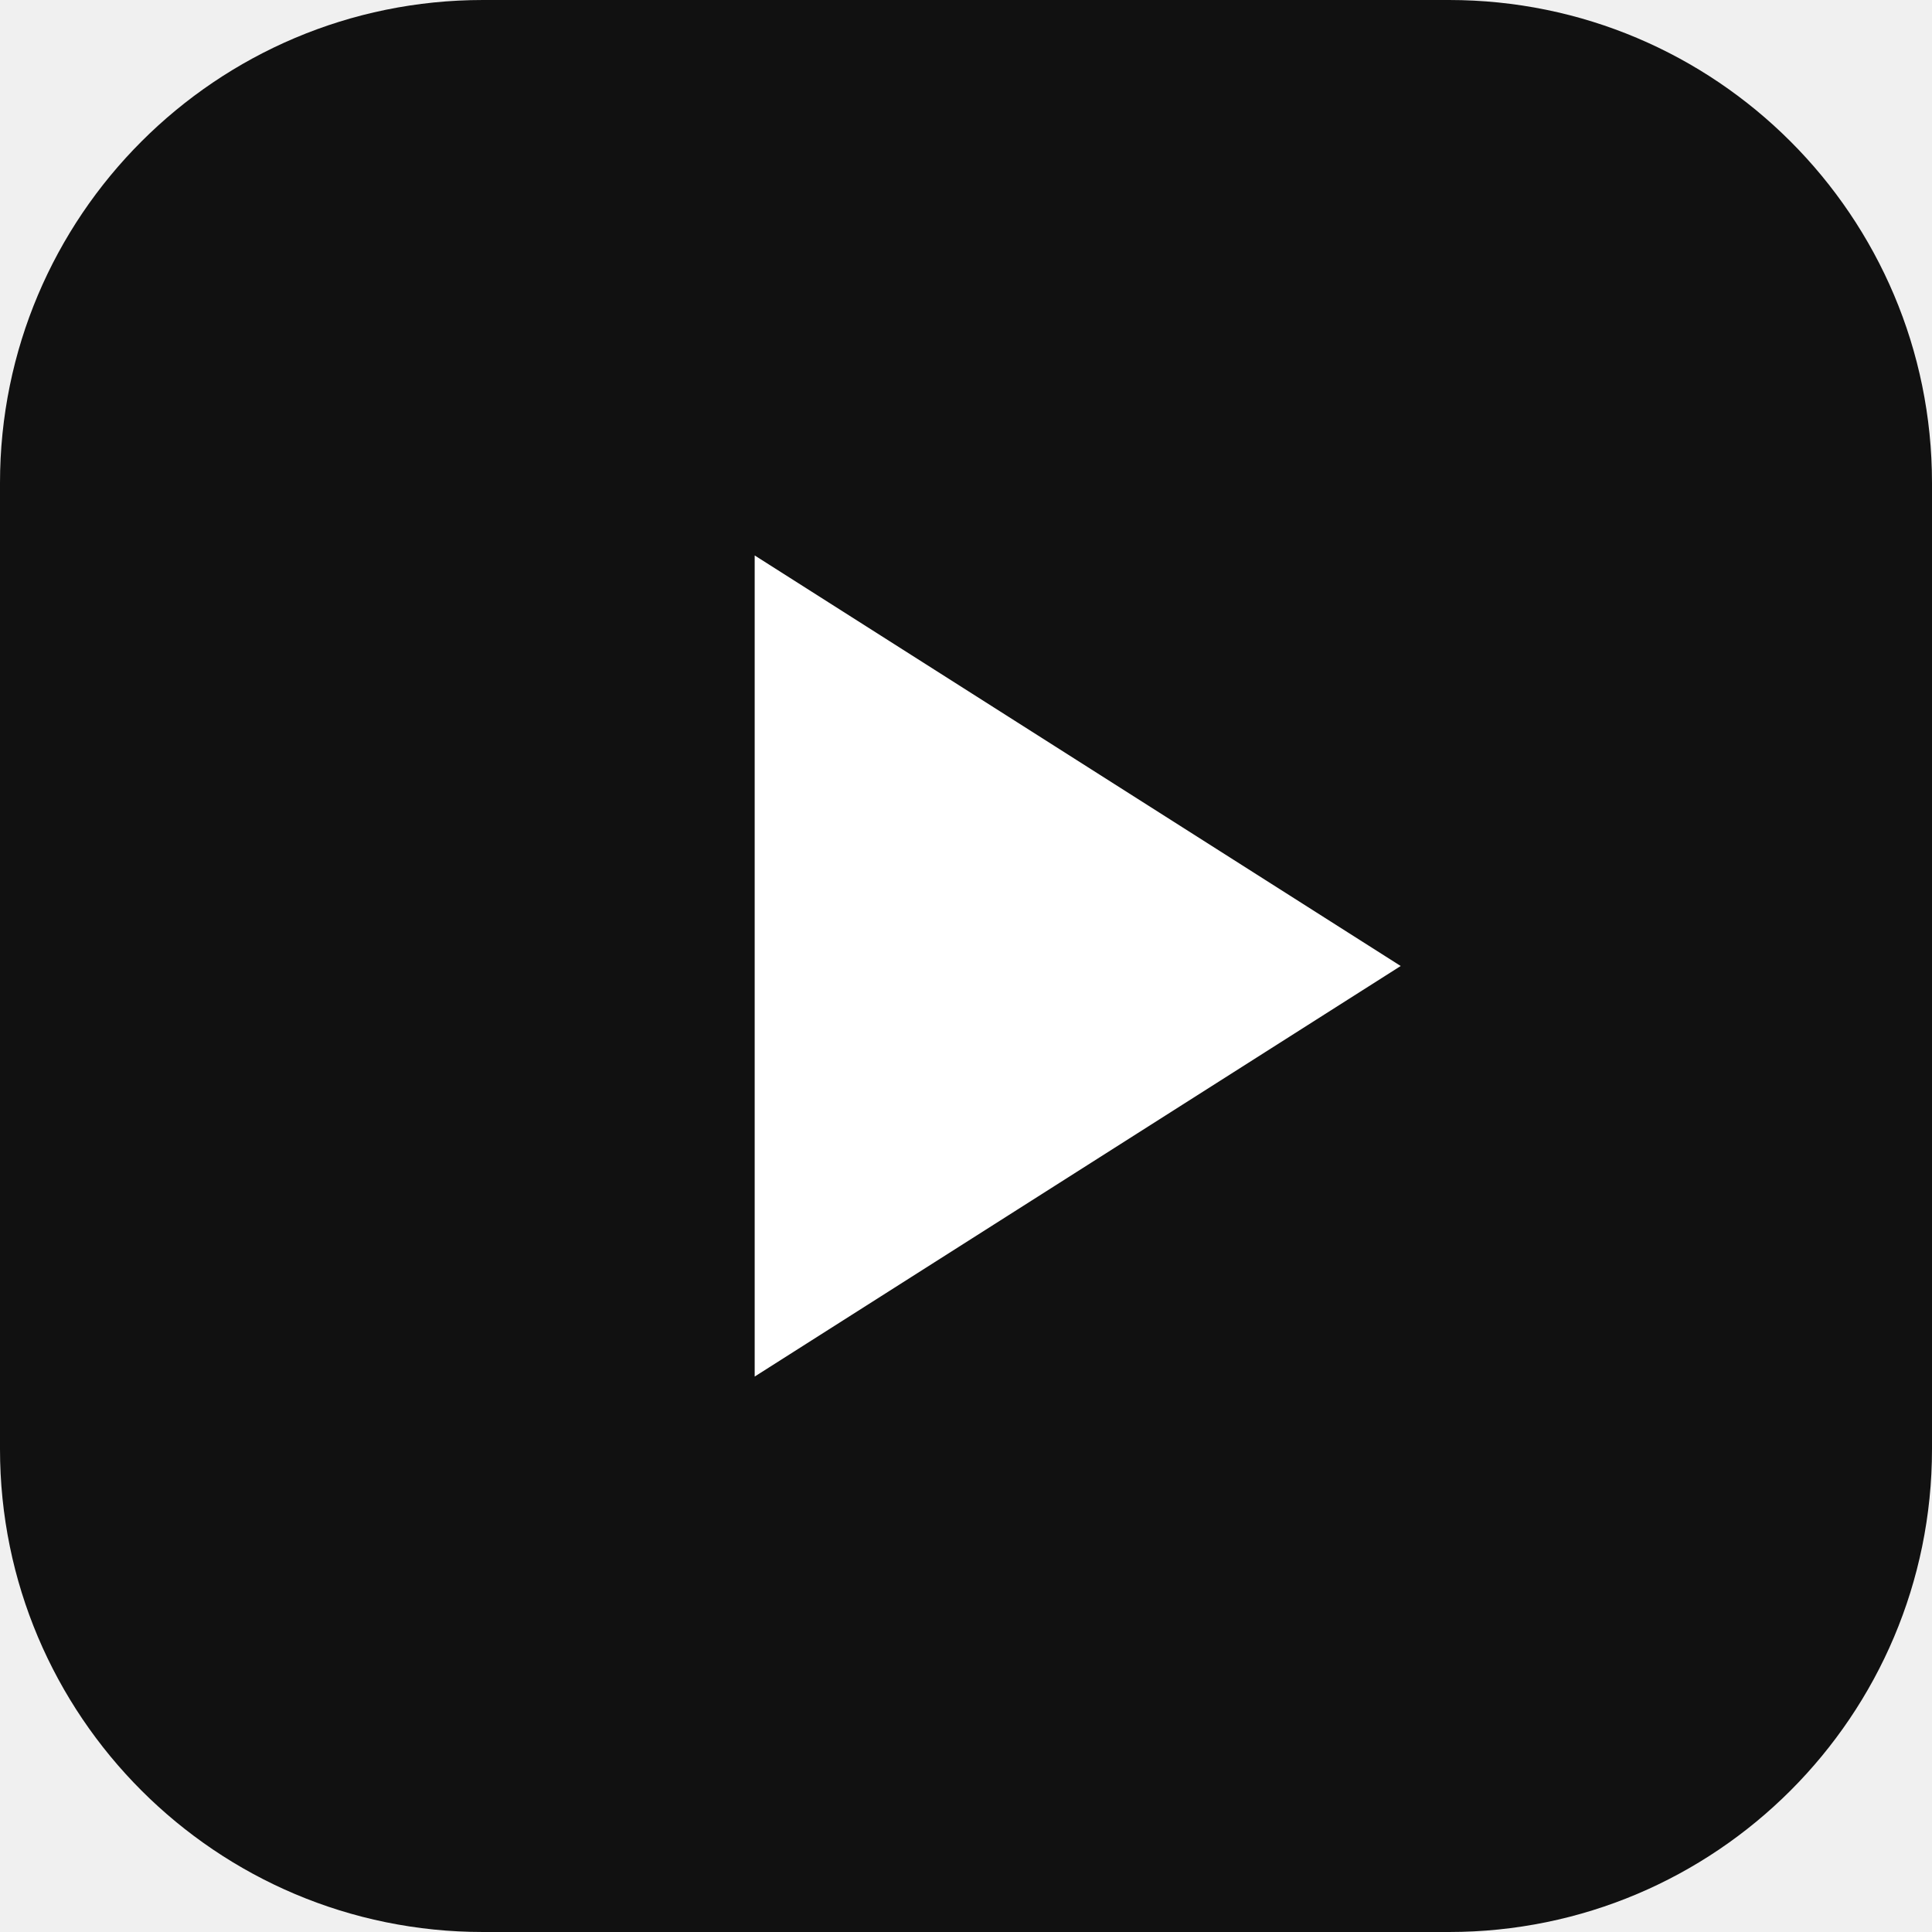
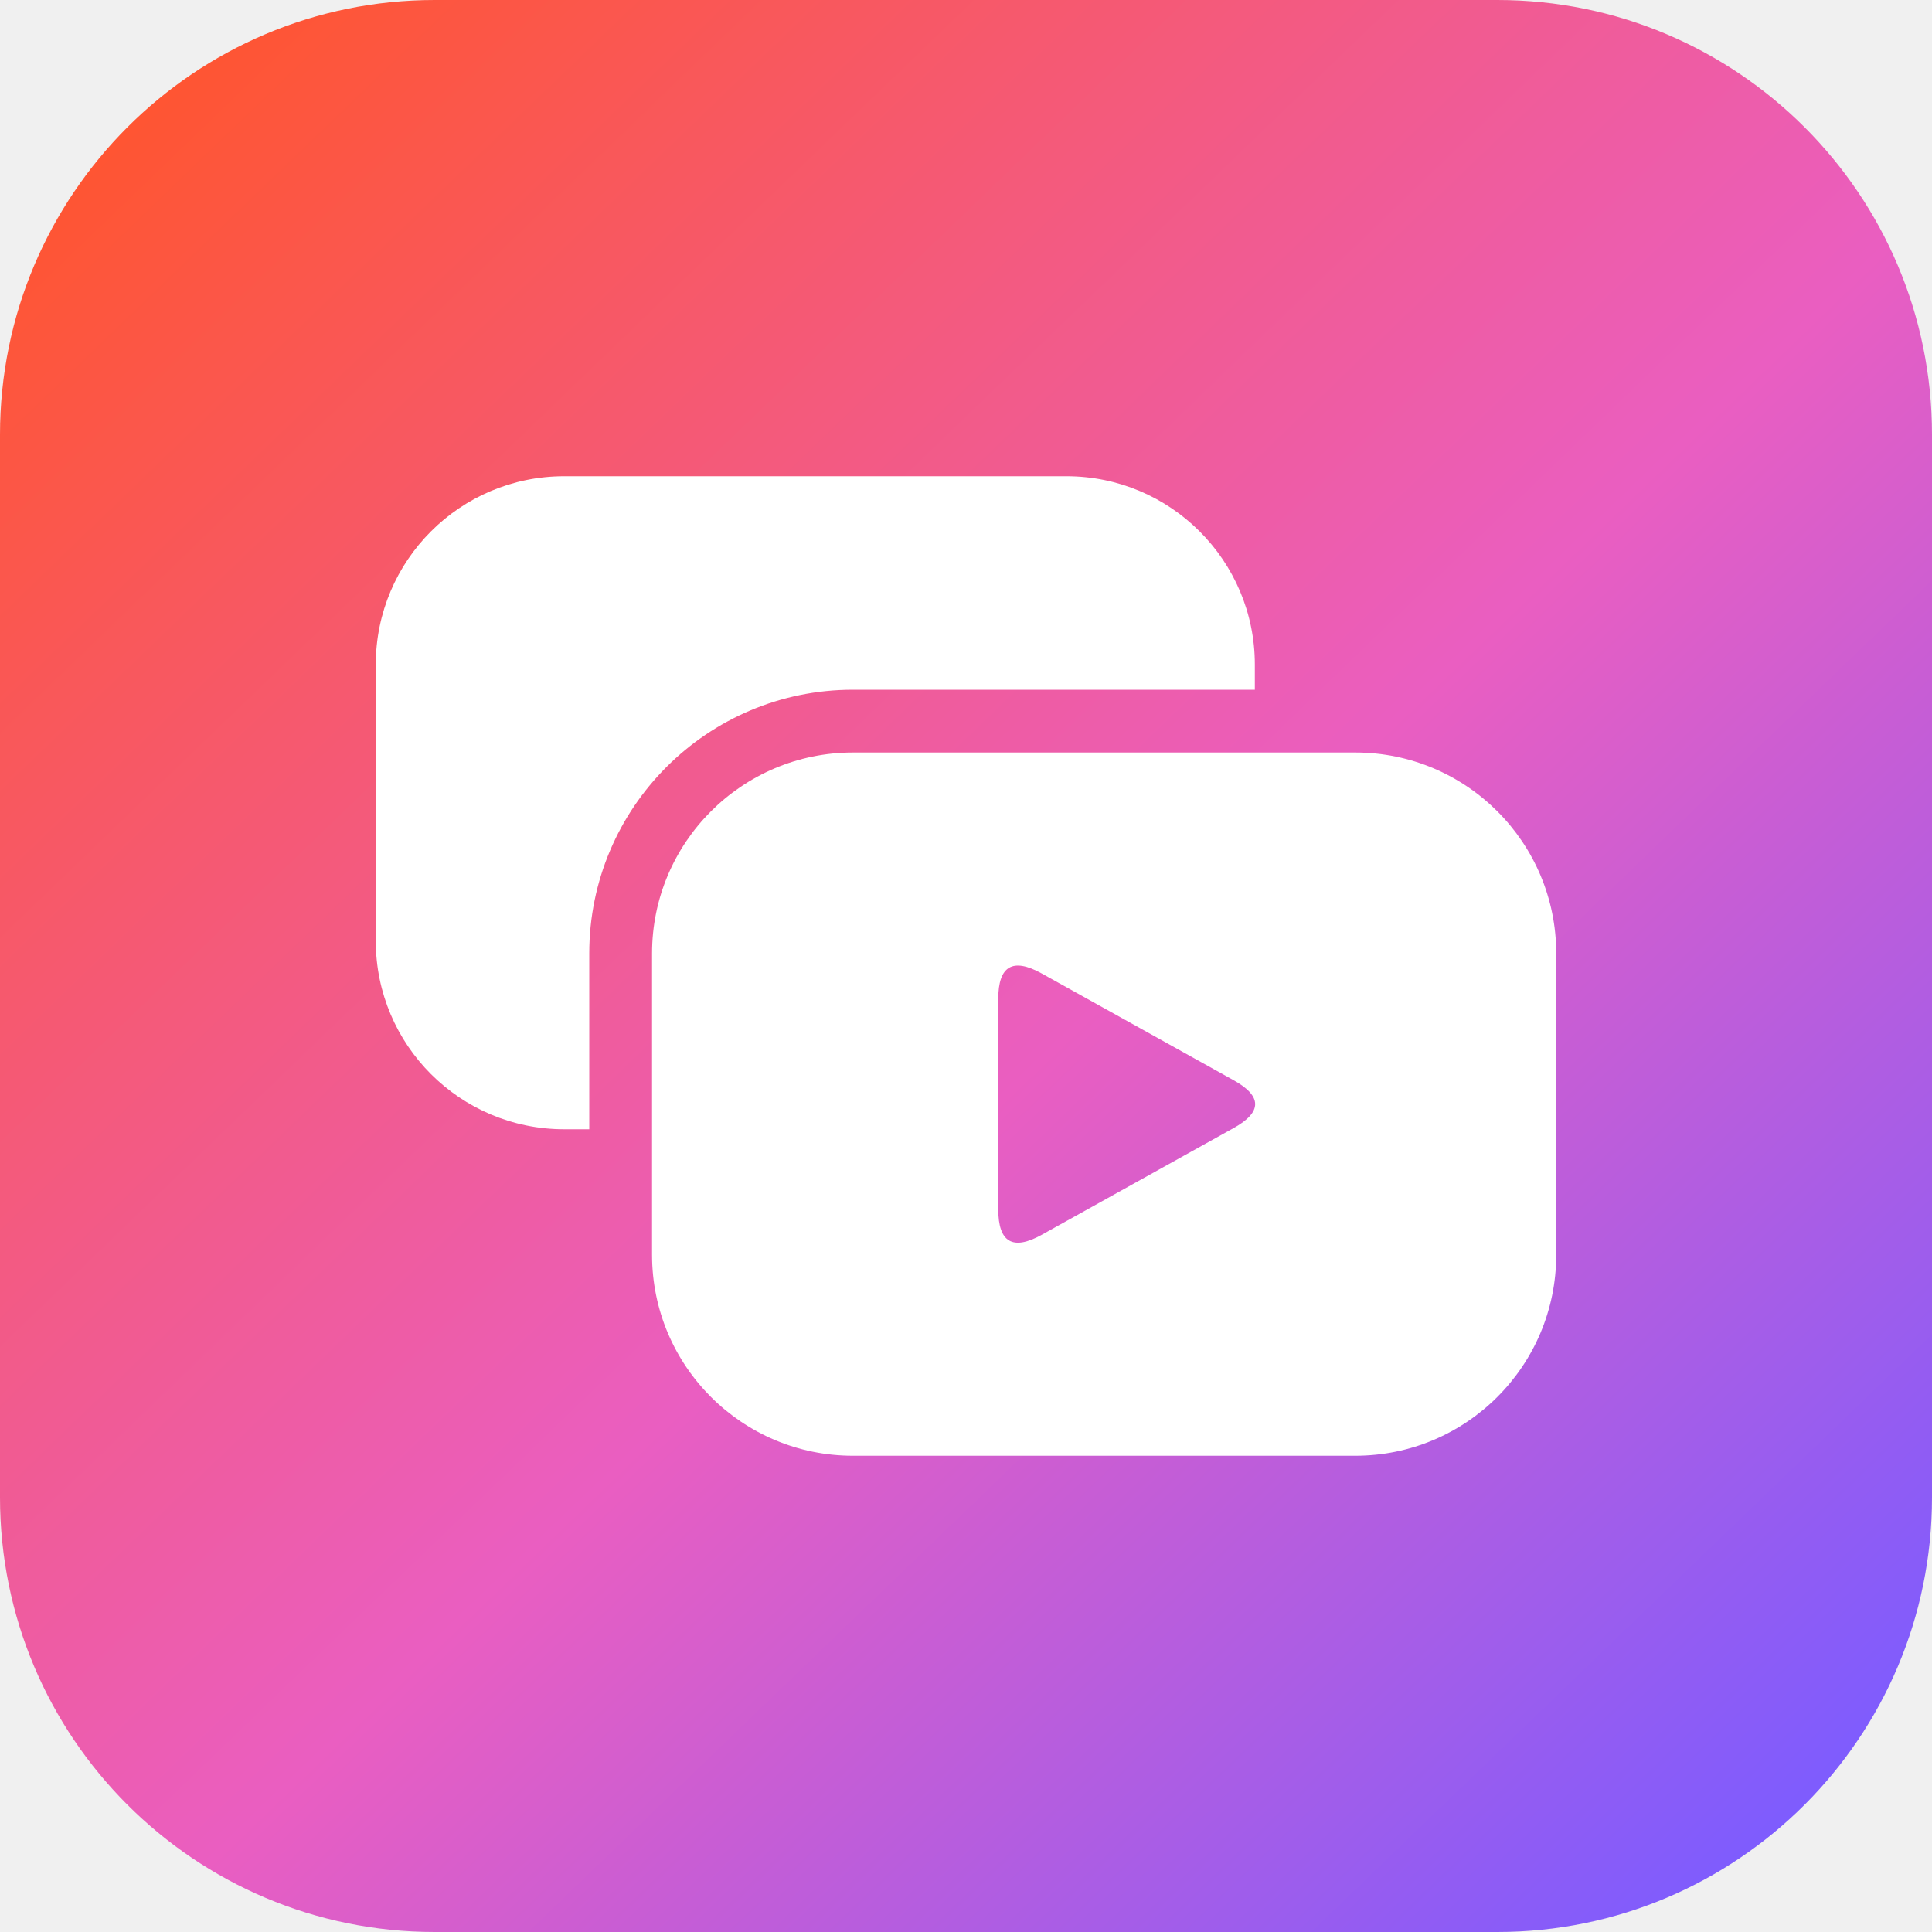
- <svg xmlns="http://www.w3.org/2000/svg" viewBox="0 0 32 32" fill="none">
-   <rect width="32" height="32" rx="8" fill="#111111" />
-   <path d="M12.5 9.2v13.6L23.2 16 12.5 9.2Z" fill="#ffffff" />
+ <svg xmlns="http://www.w3.org/2000/svg" viewBox="0 0 120 120" fill="none">
+   <defs>
+     <linearGradient id="g" x1="8" y1="6" x2="112" y2="114" gradientUnits="userSpaceOnUse">
+       <stop offset="0" stop-color="#FF5530" />
+       <stop offset="0.55" stop-color="#EA5EC1" />
+       <stop offset="1" stop-color="#7C5CFF" />
+     </linearGradient>
+   </defs>
+   <rect width="120" height="120" rx="27" fill="url(#g)" />
+   <g transform="translate(13.2 13.2) scale(0.78)" fill="#FFFFFF">
+     <path d="M28 21H68A15 15 0 0 1 83 36V38H51A21 21 0 0 0 30 59V73H28A15 15 0 0 1 13 58V36A15 15 0 0 1 28 21Z" />
+     <path fill-rule="evenodd" d="M51 43H91A16 16 0 0 1 107 59V83A16 16 0 0 1 91 99H51A16 16 0 0 1 35 83V59A16 16 0 0 1 51 43ZM62.57 62.62Q62.57 58.68 66.02 60.59L81.30 69.09Q84.75 71.00 81.30 72.91L66.02 81.41Q62.57 83.32 62.57 79.38Z" />
+   </g>
</svg>
